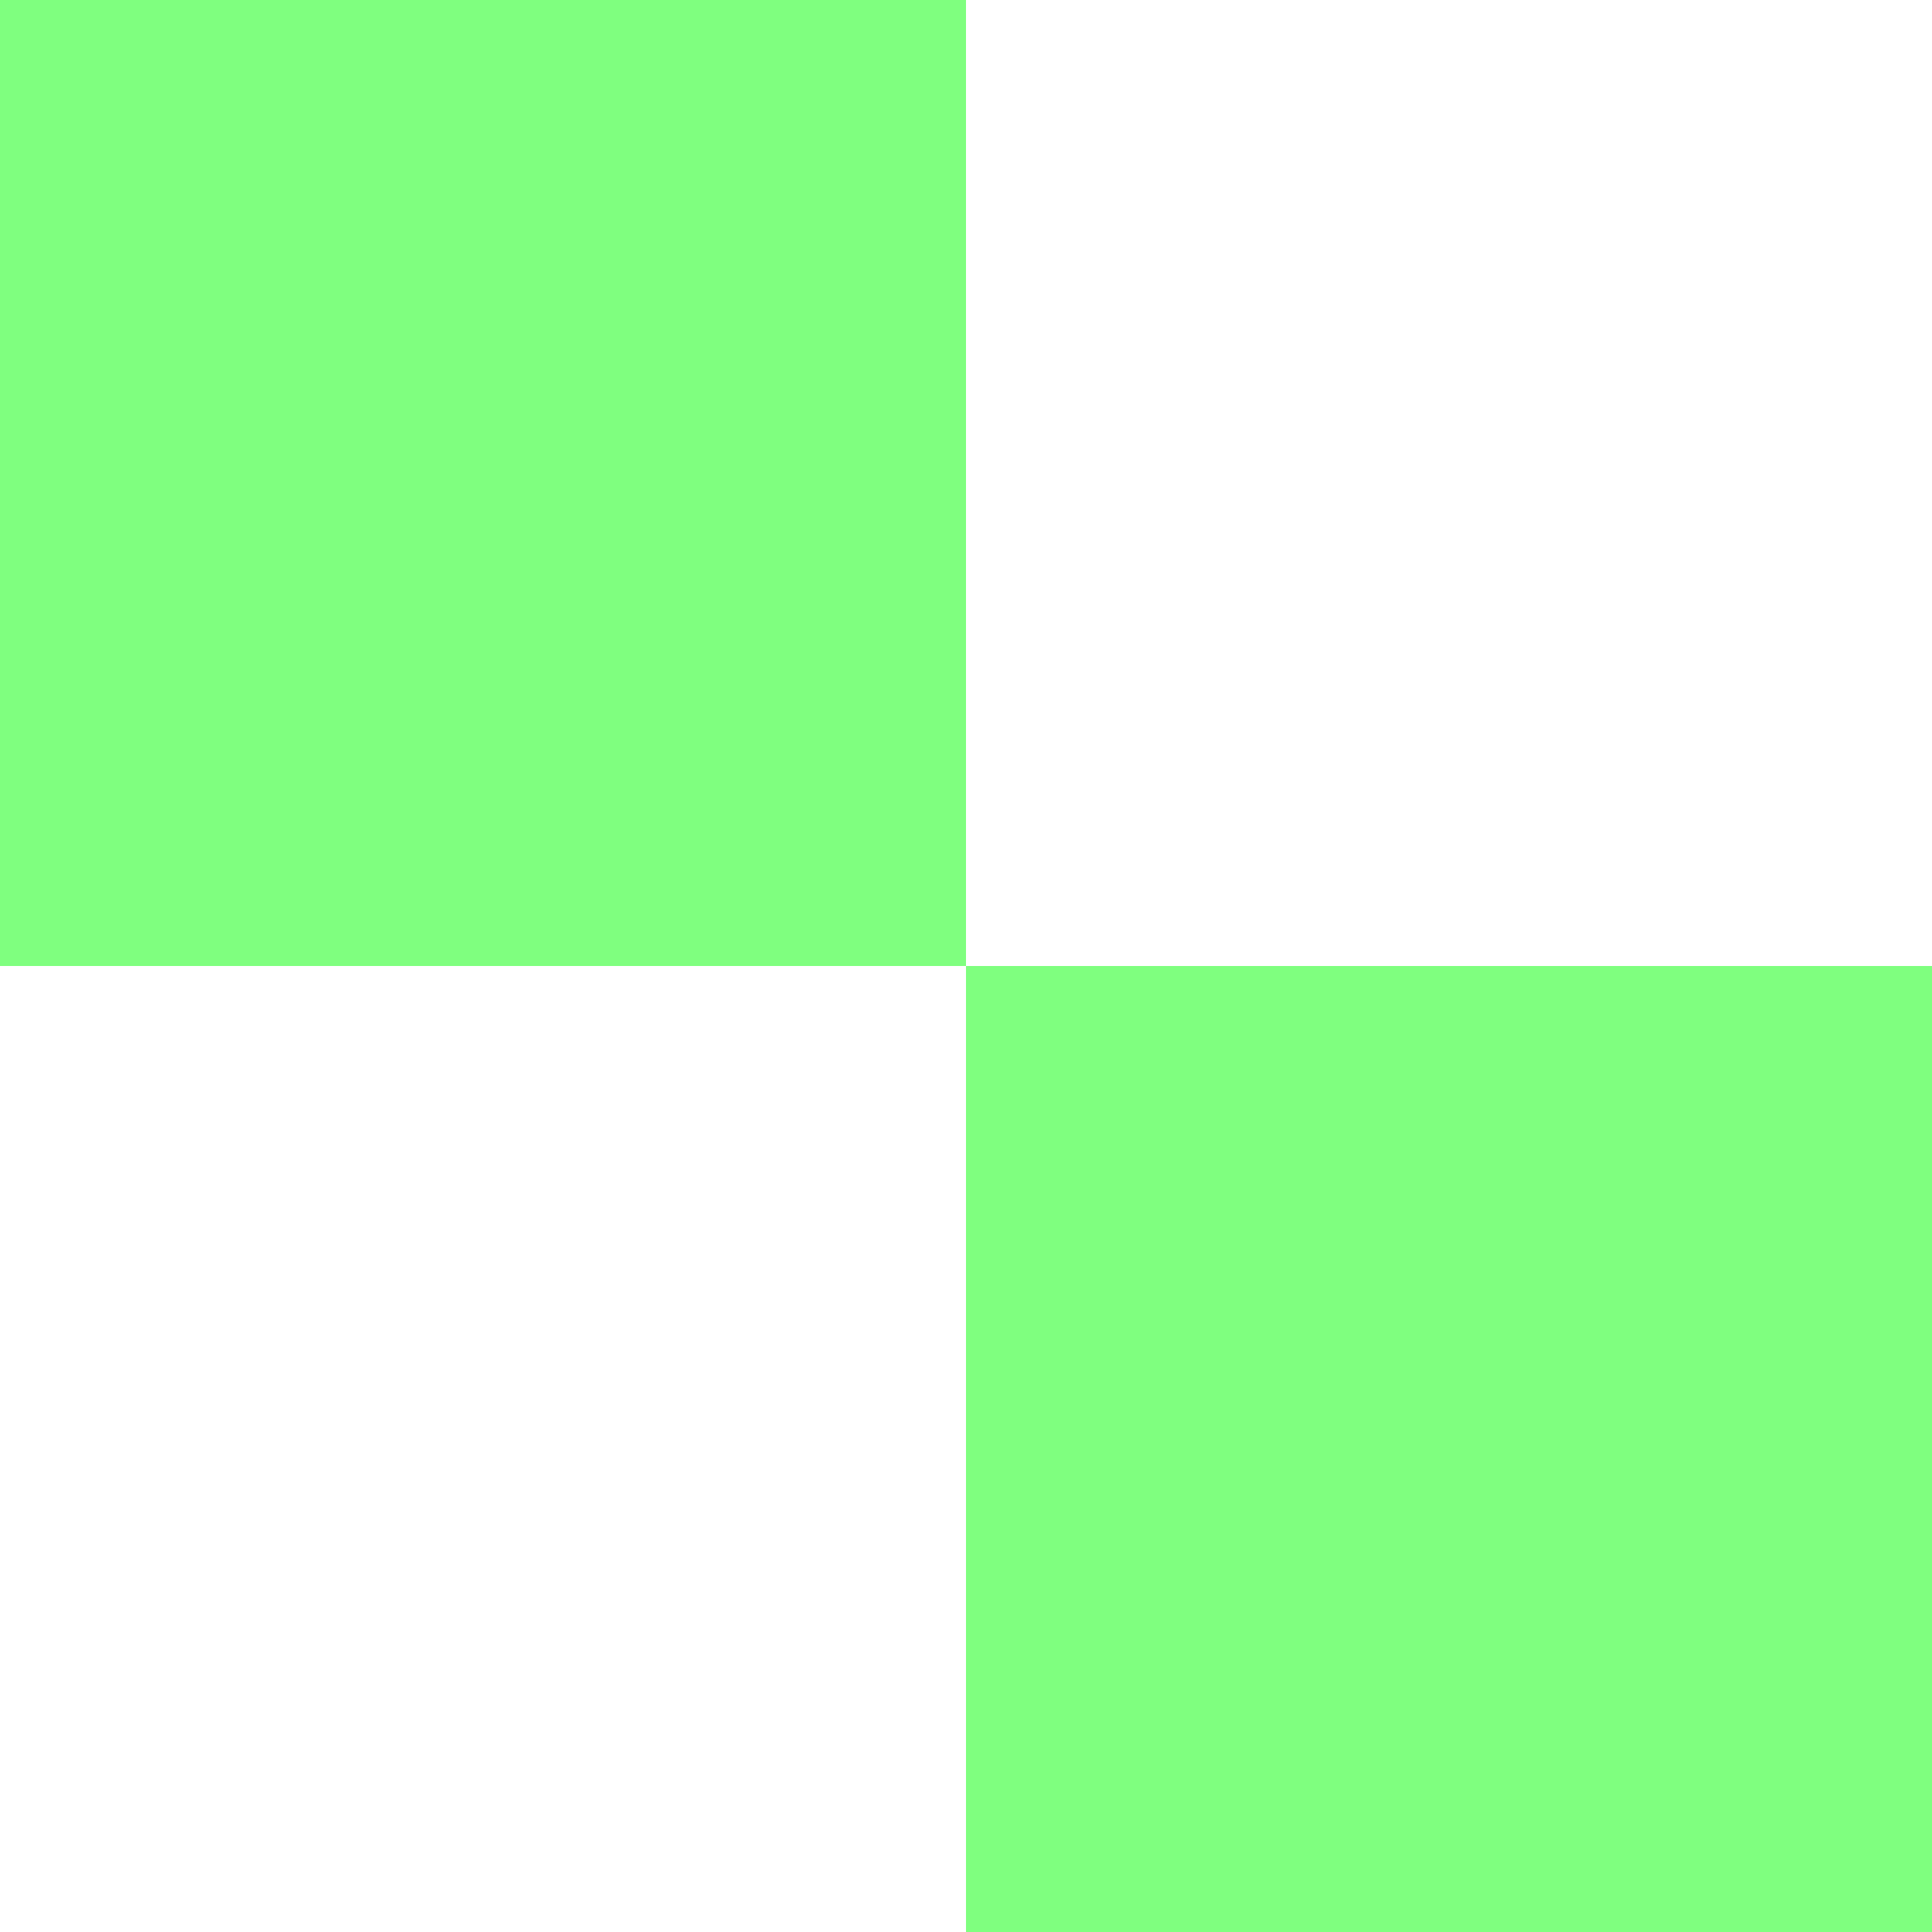
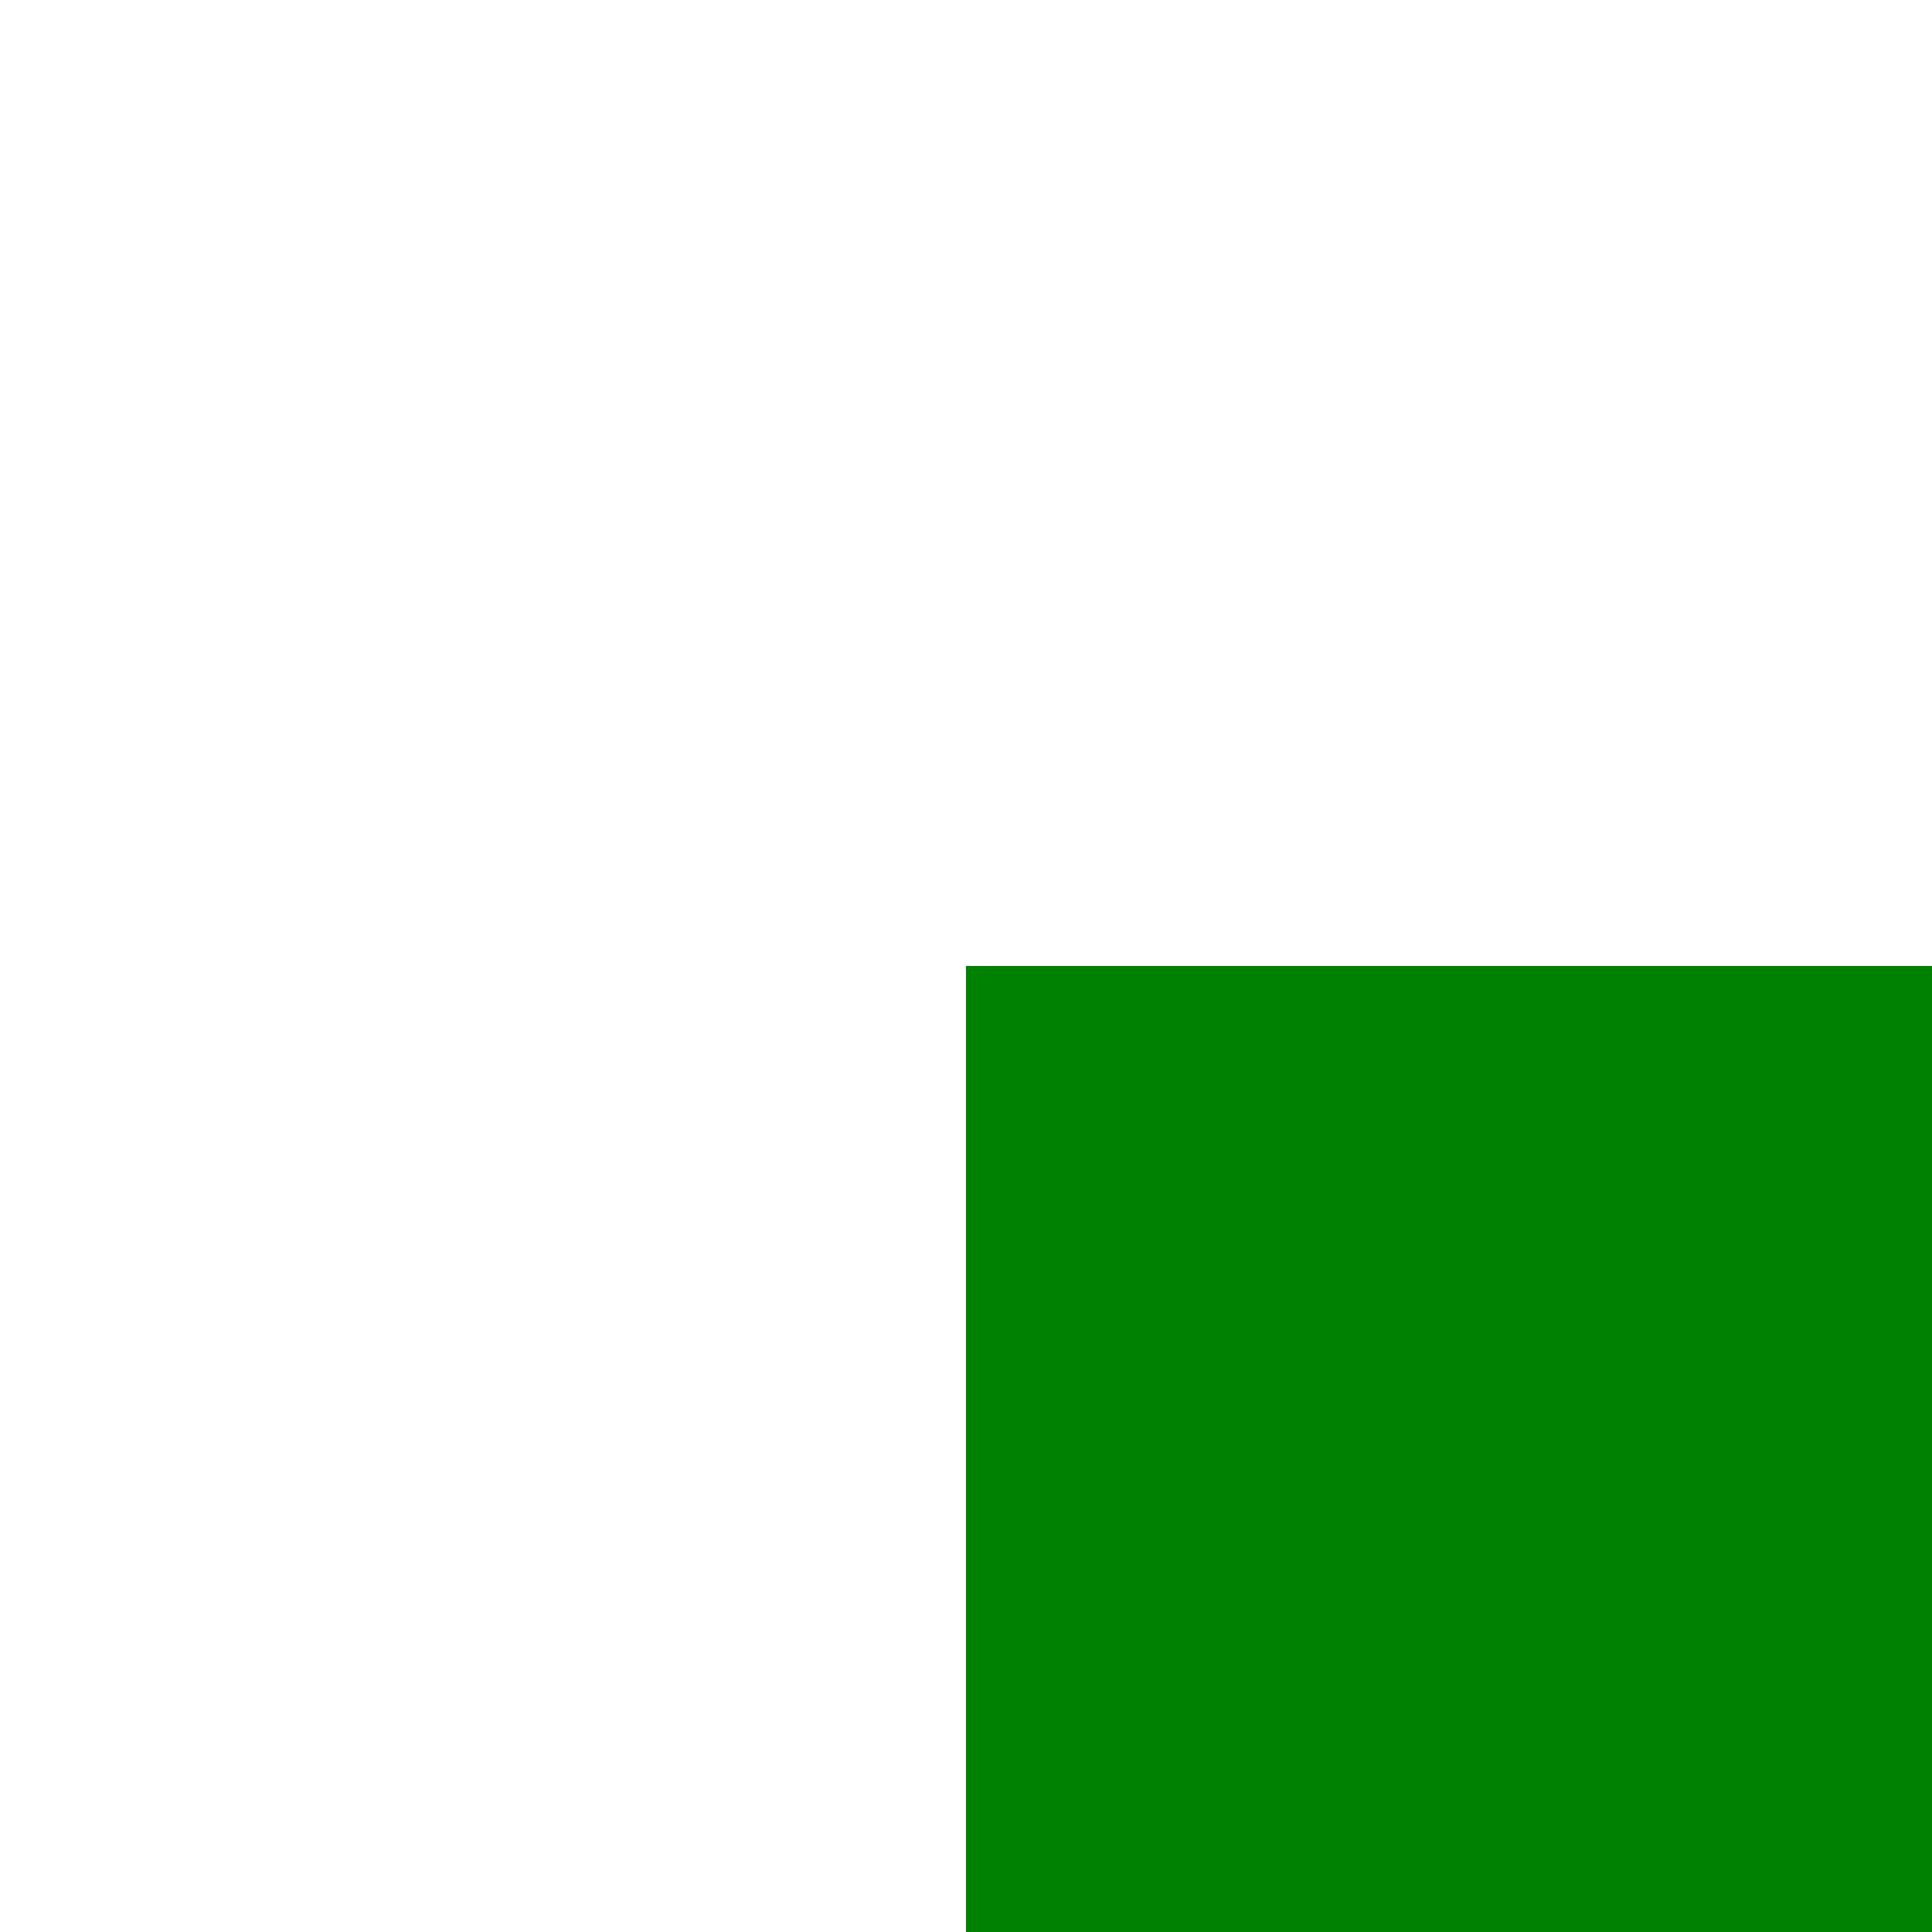
<svg xmlns="http://www.w3.org/2000/svg">
-   <rect width="100" height="100" fill="#7FFF7F" />
-   <rect x="100" y="100" width="100" height="100" fill="#7FFF7F" />
+   <rect x="50" y="50" width="100" height="100" fill="green" />
</svg>
